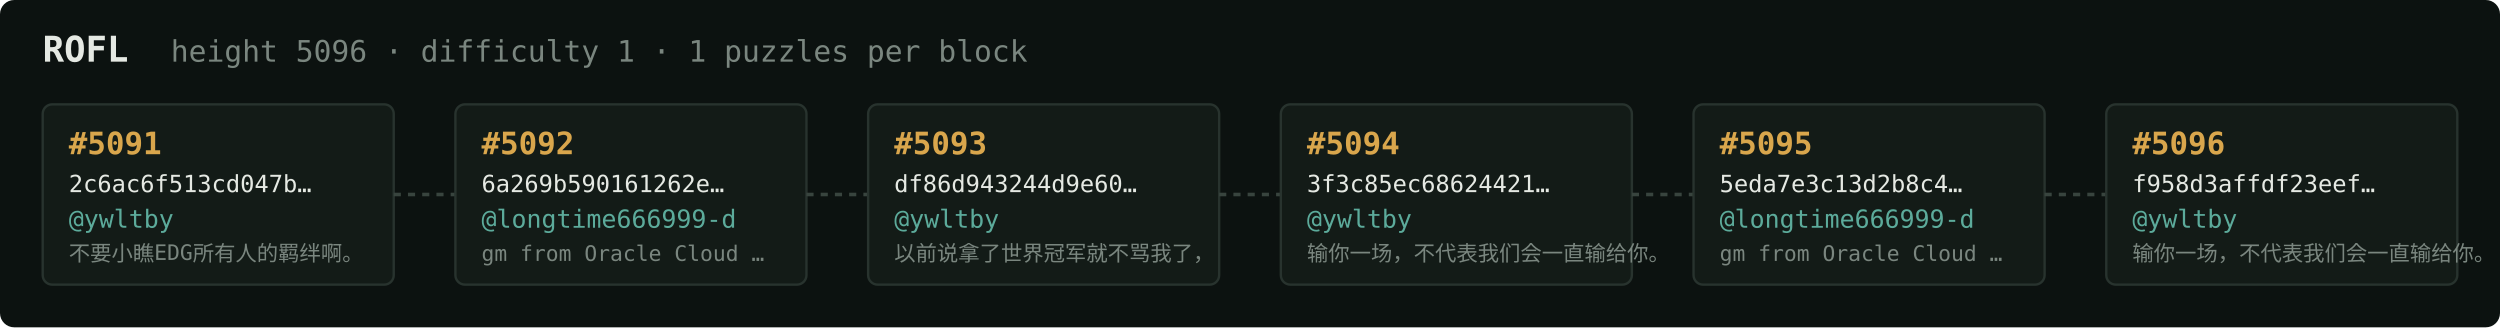
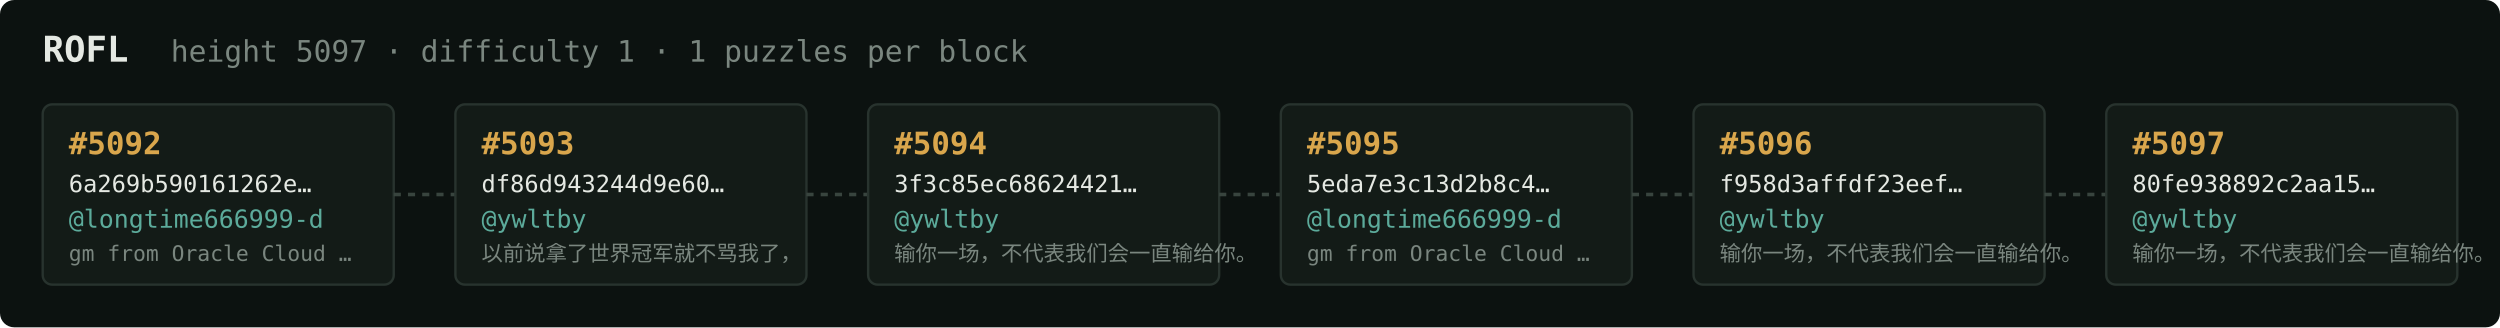
<svg xmlns="http://www.w3.org/2000/svg" width="1054" height="138" viewBox="0 0 1054 138" font-family="ui-monospace,SFMono-Regular,Menlo,monospace">
  <rect fill="#0c1210" width="1054" height="138" rx="6" />
  <text x="18" y="26" fill="#e5e9e3" font-size="15" font-weight="700">ROFL</text>
-   <text x="72" y="26" fill="#7a867f" font-size="12.5">height 5096 · difficulty 1 · 1 puzzles per block</text>
+   <text x="72" y="26" fill="#7a867f" font-size="12.5">height 5097 · difficulty 1 · 1 puzzles per block</text>
  <rect x="18" y="44" width="148" height="76" rx="4" fill="#131b17" stroke="#28332e" stroke-width="1" />
-   <text x="29" y="65" fill="#d9a64c" font-size="13" font-weight="700">#5091</text>
-   <text x="29" y="81" fill="#e5e9e3" font-size="10">2c6ac6f513cd047b…</text>
-   <text x="29" y="96" fill="#5cab9b" font-size="10.5">@ywltby</text>
-   <text x="29" y="110" fill="#7a867f" font-size="9">不要小瞧EDG所有人的羁绊啊。</text>
+   <text x="29" y="65" fill="#d9a64c" font-size="13" font-weight="700">#5092</text>
+   <text x="29" y="81" fill="#e5e9e3" font-size="10">6a269b590161262e…</text>
+   <text x="29" y="96" fill="#5cab9b" font-size="10.5">@longtime666999-d</text>
+   <text x="29" y="110" fill="#7a867f" font-size="9">gm from Oracle Cloud …</text>
  <line x1="166" y1="82.0" x2="192" y2="82.0" stroke="#38443e" stroke-width="1.5" stroke-dasharray="3 3" />
  <rect x="192" y="44" width="148" height="76" rx="4" fill="#131b17" stroke="#28332e" stroke-width="1" />
-   <text x="203" y="65" fill="#d9a64c" font-size="13" font-weight="700">#5092</text>
-   <text x="203" y="81" fill="#e5e9e3" font-size="10">6a269b590161262e…</text>
-   <text x="203" y="96" fill="#5cab9b" font-size="10.5">@longtime666999-d</text>
-   <text x="203" y="110" fill="#7a867f" font-size="9">gm from Oracle Cloud …</text>
+   <text x="203" y="65" fill="#d9a64c" font-size="13" font-weight="700">#5093</text>
+   <text x="203" y="81" fill="#e5e9e3" font-size="10">df86d943244d9e60…</text>
+   <text x="203" y="96" fill="#5cab9b" font-size="10.5">@ywltby</text>
+   <text x="203" y="110" fill="#7a867f" font-size="9">以前说拿了世界冠军就不骂我了，</text>
  <line x1="340" y1="82.0" x2="366" y2="82.0" stroke="#38443e" stroke-width="1.5" stroke-dasharray="3 3" />
  <rect x="366" y="44" width="148" height="76" rx="4" fill="#131b17" stroke="#28332e" stroke-width="1" />
-   <text x="377" y="65" fill="#d9a64c" font-size="13" font-weight="700">#5093</text>
-   <text x="377" y="81" fill="#e5e9e3" font-size="10">df86d943244d9e60…</text>
+   <text x="377" y="65" fill="#d9a64c" font-size="13" font-weight="700">#5094</text>
+   <text x="377" y="81" fill="#e5e9e3" font-size="10">3f3c85ec68624421…</text>
  <text x="377" y="96" fill="#5cab9b" font-size="10.5">@ywltby</text>
-   <text x="377" y="110" fill="#7a867f" font-size="9">以前说拿了世界冠军就不骂我了，</text>
+   <text x="377" y="110" fill="#7a867f" font-size="9">输你一场，不代表我们会一直输给你。</text>
  <line x1="514" y1="82.0" x2="540" y2="82.0" stroke="#38443e" stroke-width="1.5" stroke-dasharray="3 3" />
  <rect x="540" y="44" width="148" height="76" rx="4" fill="#131b17" stroke="#28332e" stroke-width="1" />
-   <text x="551" y="65" fill="#d9a64c" font-size="13" font-weight="700">#5094</text>
-   <text x="551" y="81" fill="#e5e9e3" font-size="10">3f3c85ec68624421…</text>
-   <text x="551" y="96" fill="#5cab9b" font-size="10.5">@ywltby</text>
-   <text x="551" y="110" fill="#7a867f" font-size="9">输你一场，不代表我们会一直输给你。</text>
+   <text x="551" y="65" fill="#d9a64c" font-size="13" font-weight="700">#5095</text>
+   <text x="551" y="81" fill="#e5e9e3" font-size="10">5eda7e3c13d2b8c4…</text>
+   <text x="551" y="96" fill="#5cab9b" font-size="10.5">@longtime666999-d</text>
+   <text x="551" y="110" fill="#7a867f" font-size="9">gm from Oracle Cloud …</text>
  <line x1="688" y1="82.0" x2="714" y2="82.0" stroke="#38443e" stroke-width="1.5" stroke-dasharray="3 3" />
  <rect x="714" y="44" width="148" height="76" rx="4" fill="#131b17" stroke="#28332e" stroke-width="1" />
-   <text x="725" y="65" fill="#d9a64c" font-size="13" font-weight="700">#5095</text>
-   <text x="725" y="81" fill="#e5e9e3" font-size="10">5eda7e3c13d2b8c4…</text>
-   <text x="725" y="96" fill="#5cab9b" font-size="10.5">@longtime666999-d</text>
-   <text x="725" y="110" fill="#7a867f" font-size="9">gm from Oracle Cloud …</text>
+   <text x="725" y="65" fill="#d9a64c" font-size="13" font-weight="700">#5096</text>
+   <text x="725" y="81" fill="#e5e9e3" font-size="10">f958d3affdf23eef…</text>
+   <text x="725" y="96" fill="#5cab9b" font-size="10.5">@ywltby</text>
+   <text x="725" y="110" fill="#7a867f" font-size="9">输你一场，不代表我们会一直输给你。</text>
  <line x1="862" y1="82.0" x2="888" y2="82.0" stroke="#38443e" stroke-width="1.5" stroke-dasharray="3 3" />
  <rect x="888" y="44" width="148" height="76" rx="4" fill="#131b17" stroke="#28332e" stroke-width="1" />
-   <text x="899" y="65" fill="#d9a64c" font-size="13" font-weight="700">#5096</text>
-   <text x="899" y="81" fill="#e5e9e3" font-size="10">f958d3affdf23eef…</text>
+   <text x="899" y="65" fill="#d9a64c" font-size="13" font-weight="700">#5097</text>
+   <text x="899" y="81" fill="#e5e9e3" font-size="10">80fe938892c2aa15…</text>
  <text x="899" y="96" fill="#5cab9b" font-size="10.5">@ywltby</text>
  <text x="899" y="110" fill="#7a867f" font-size="9">输你一场，不代表我们会一直输给你。</text>
</svg>
